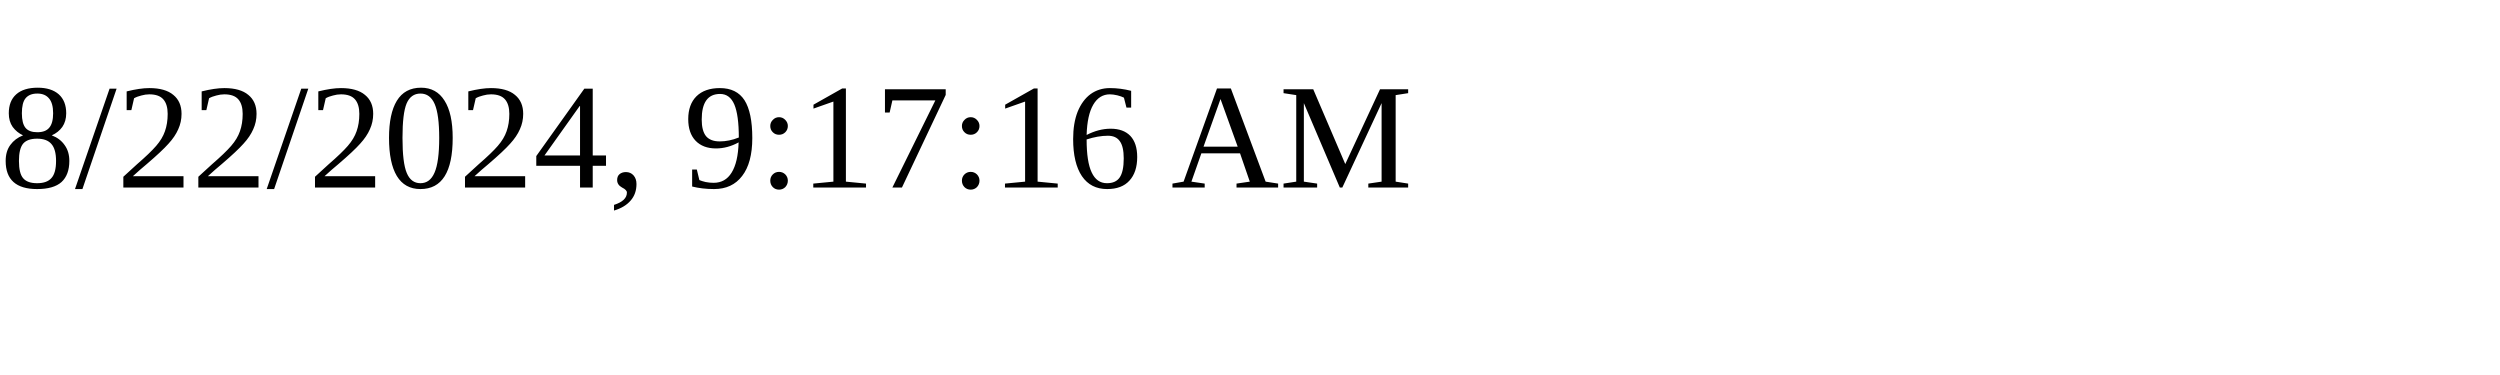
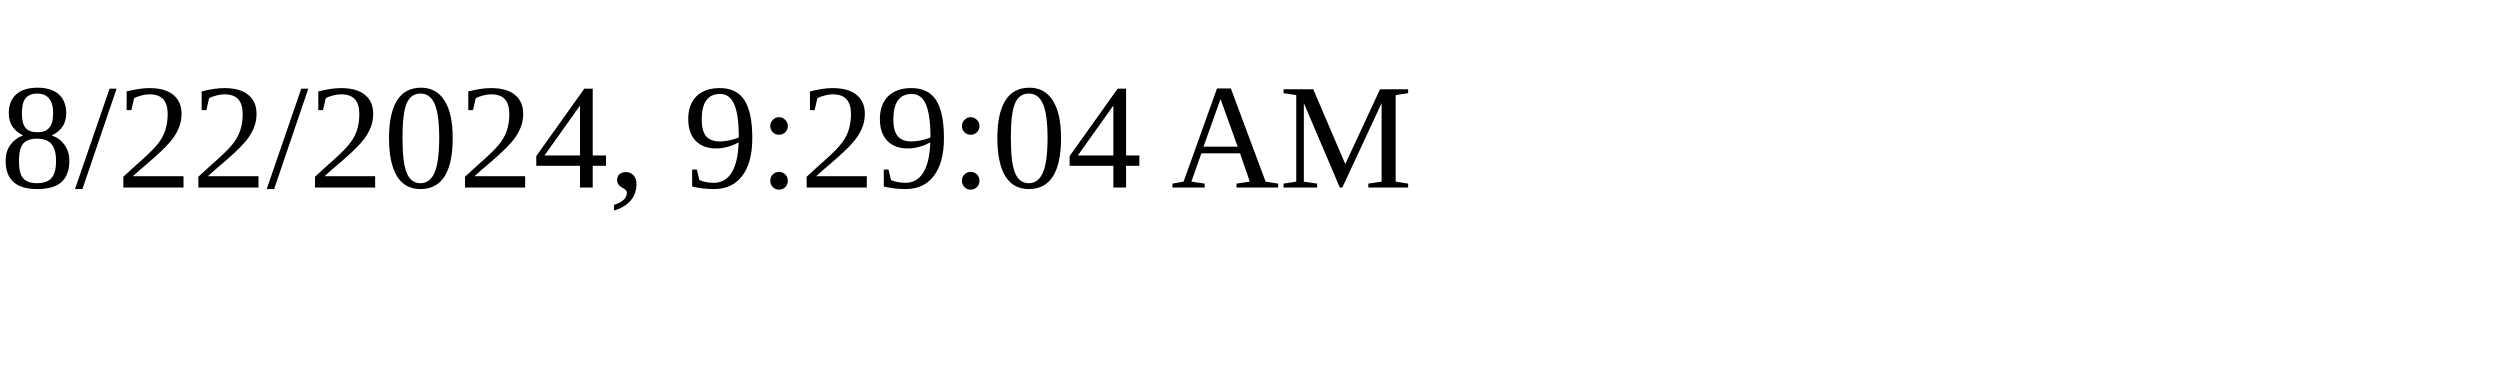
<svg xmlns="http://www.w3.org/2000/svg" height="30" width="200">
-   <text x="0" y="15">8/22/2024, 9:17:16 AM</text>
+   <text x="0" y="15">8/22/2024, 9:29:04 AM</text>
</svg>
